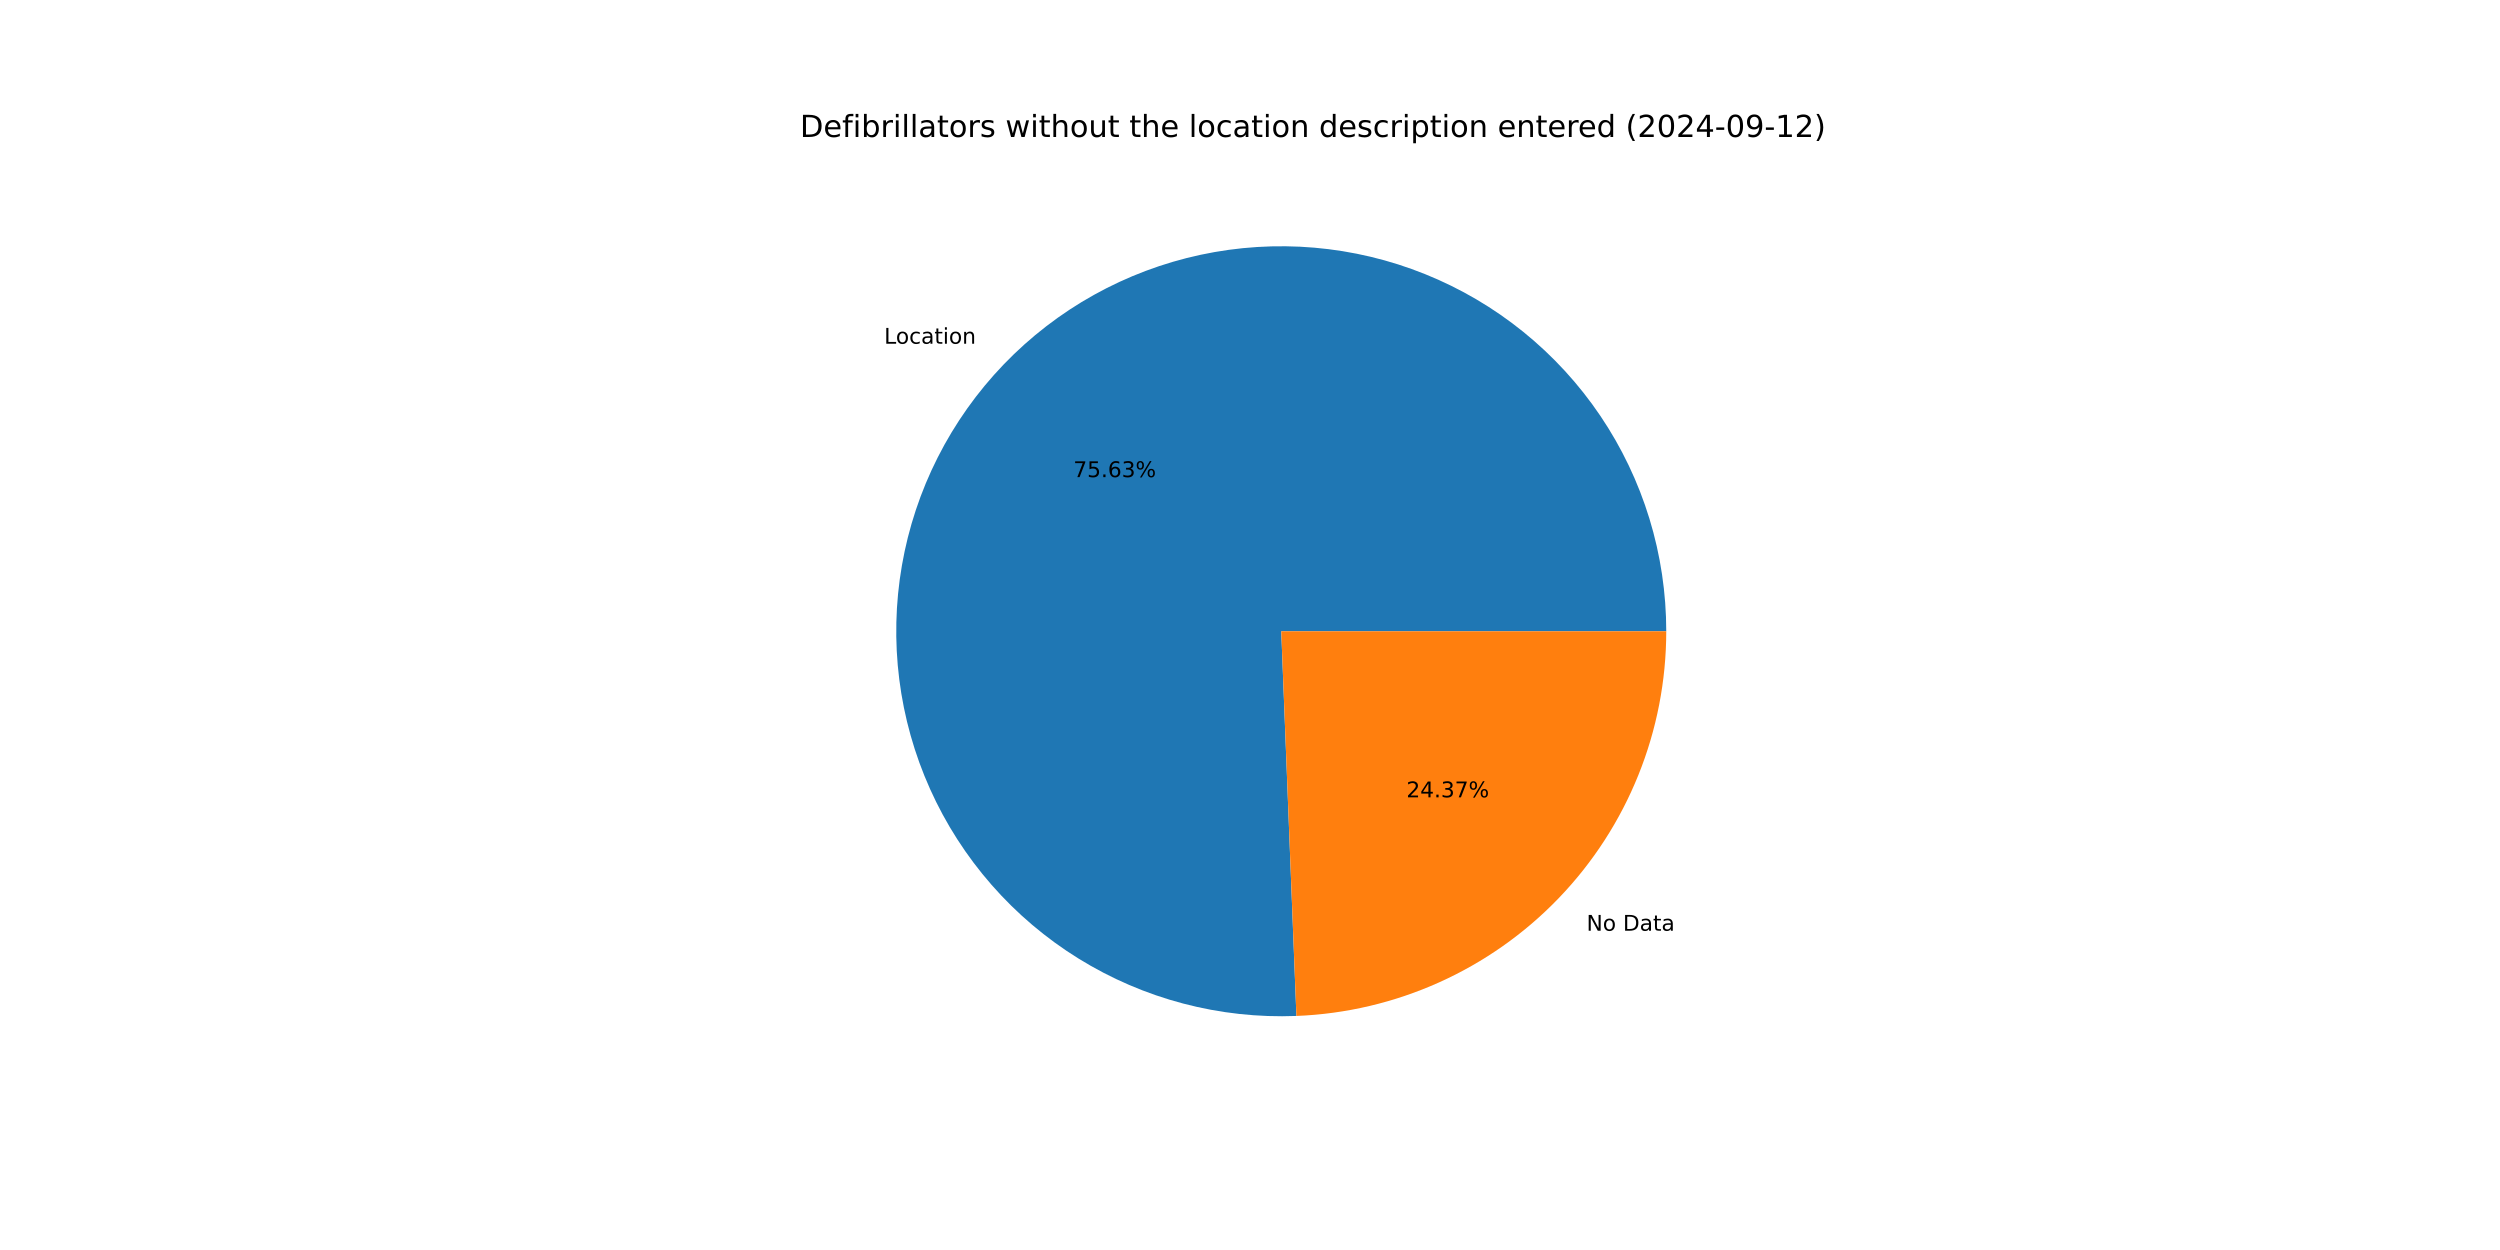
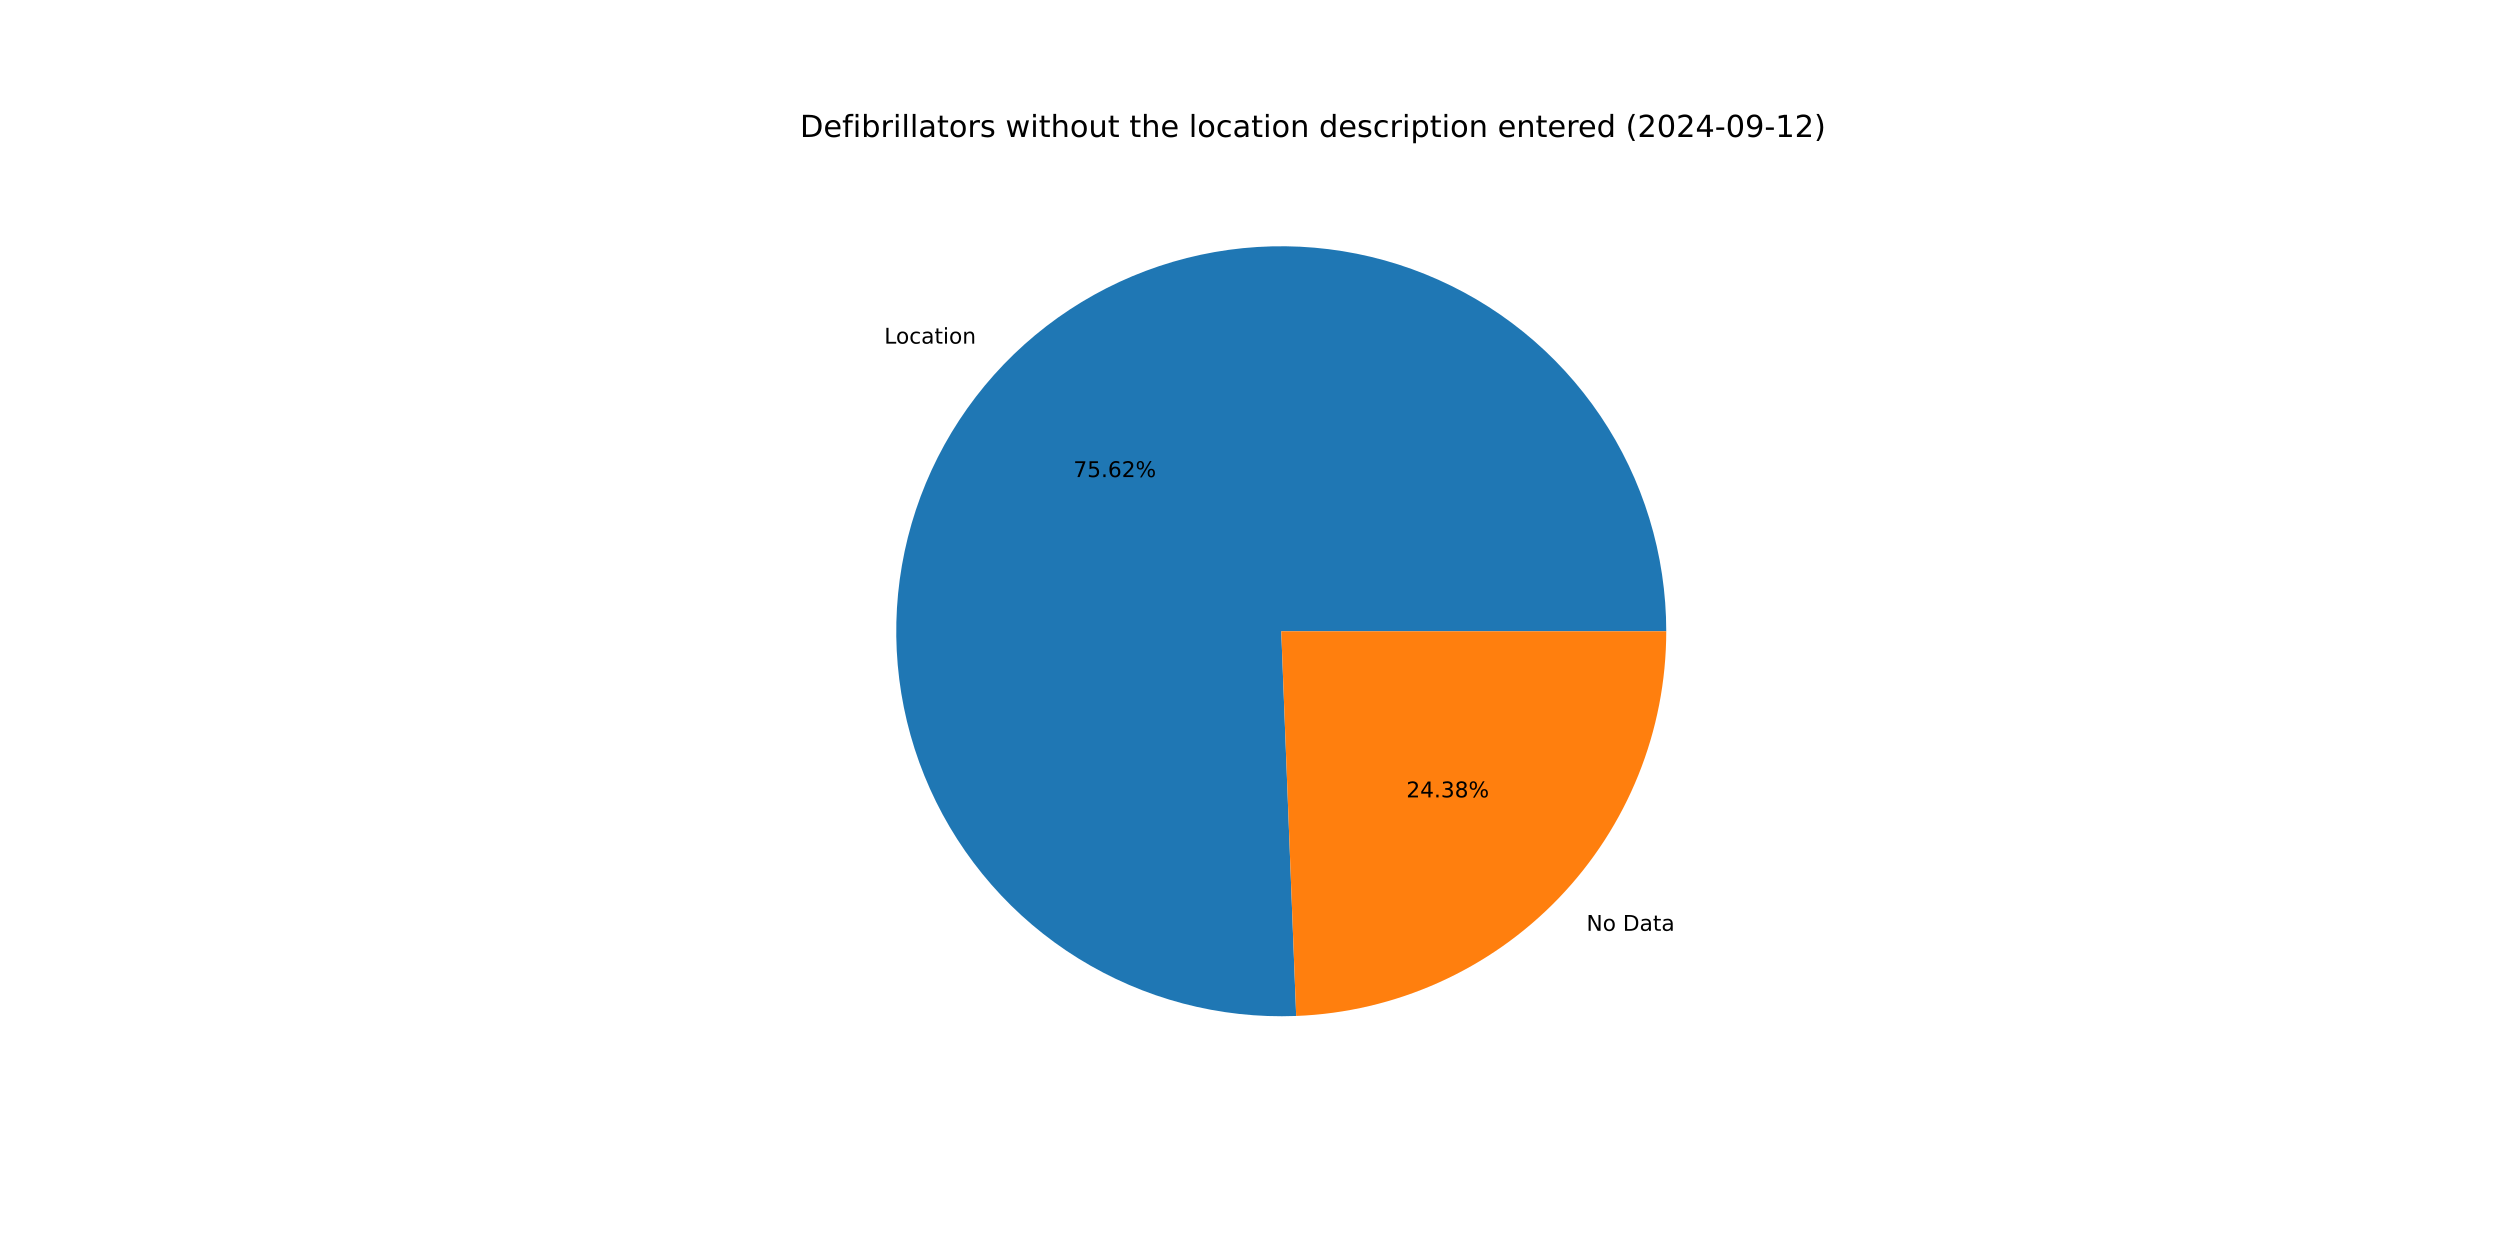
<svg xmlns="http://www.w3.org/2000/svg" xmlns:xlink="http://www.w3.org/1999/xlink" width="1152pt" height="576pt" viewBox="0 0 1152 576" version="1.1">
  <defs>
    <style type="text/css">*{stroke-linejoin: round; stroke-linecap: butt}</style>
  </defs>
  <g id="figure_1">
    <g id="patch_1">
      <path d="M 0 576  L 1152 576  L 1152 0  L 0 0  z " style="fill: #ffffff" />
    </g>
    <g id="axes_1">
      <g id="patch_2">
-         <path d="M 767.808 290.88  C 767.808 273.285 765.19 255.788 760.042 238.963  C 754.893 222.139 747.269 206.173 737.422 191.592  C 727.575 177.011 715.613 163.975 701.93 152.914  C 688.247 141.853 672.994 132.888 656.673 126.316  C 640.352 119.743 623.144 115.634 605.614 114.126  C 588.084 112.617 570.427 113.724 553.222 117.411  C 536.018 121.098 519.458 127.324 504.086 135.885  C 488.714 144.445 474.701 155.245 462.507 167.929  C 450.313 180.613 440.074 195.041 432.125 210.738  C 424.177 226.435 418.608 243.228 415.601 260.564  C 412.595 277.9 412.184 295.587 414.382 313.044  C 416.58 330.501 421.363 347.535 428.574 363.584  C 435.784 379.633 445.343 394.521 456.934 407.758  C 468.526 420.995 482.022 432.434 496.98 441.699  C 511.938 450.964 528.191 457.953 545.206 462.435  C 562.22 466.917 579.807 468.843 597.388 468.15  L 590.4 290.88  z " style="fill: #1f77b4" />
+         <path d="M 767.808 290.88  C 767.808 273.287 765.191 255.792 760.043 238.97  C 754.896 222.147 747.274 206.183 737.43 191.603  C 727.585 177.023 715.626 163.988 701.946 152.927  C 688.266 141.865 673.016 132.9 656.698 126.326  C 640.38 119.751 623.175 115.64 605.647 114.128  C 588.12 112.616 570.464 113.72 553.262 117.403  C 536.059 121.086 519.499 127.307 504.127 135.862  C 488.755 144.417 474.74 155.212 462.544 167.891  C 450.348 180.569 440.105 194.992 432.152 210.685  C 424.2 226.377 418.626 243.166 415.613 260.498  C 412.6 277.831 412.182 295.516 414.373 312.972  C 416.564 330.427 421.339 347.46 428.541 363.511  C 435.743 379.562 445.293 394.452 456.877 407.693  C 468.461 420.934 481.95 432.378 496.901 441.65  C 511.852 450.922 528.099 457.918 545.109 462.409  C 562.118 466.901 579.702 468.837 597.281 468.154  L 590.4 290.88  z " style="fill: #1f77b4" />
      </g>
      <g id="patch_3">
-         <path d="M 597.388 468.15  C 643.178 466.345 686.534 446.867 718.293 413.831  C 750.052 380.795 767.808 336.706 767.808 290.88  L 590.4 290.88  z " style="fill: #ff7f0e" />
+         <path d="M 597.281 468.154  C 643.091 466.376 686.474 446.909 718.256 413.869  C 750.038 380.83 767.808 336.724 767.808 290.88  L 590.4 290.88  z " style="fill: #ff7f0e" />
      </g>
      <g id="matplotlib.axis_1" />
      <g id="matplotlib.axis_2" />
      <g id="text_1">
-         <g transform="translate(407.4207 158.3933) scale(0.1 -0.1)">
+         <g transform="translate(407.4614 158.351) scale(0.1 -0.1)">
          <defs>
            <path id="DejaVuSans-4c" d="M 628 4666  L 1259 4666  L 1259 531  L 3531 531  L 3531 0  L 628 0  L 628 4666  z " transform="scale(0.015625)" />
            <path id="DejaVuSans-6f" d="M 1959 3097  Q 1497 3097 1228 2736  Q 959 2375 959 1747  Q 959 1119 1226 758  Q 1494 397 1959 397  Q 2419 397 2687 759  Q 2956 1122 2956 1747  Q 2956 2369 2687 2733  Q 2419 3097 1959 3097  z M 1959 3584  Q 2709 3584 3137 3096  Q 3566 2609 3566 1747  Q 3566 888 3137 398  Q 2709 -91 1959 -91  Q 1206 -91 779 398  Q 353 888 353 1747  Q 353 2609 779 3096  Q 1206 3584 1959 3584  z " transform="scale(0.015625)" />
            <path id="DejaVuSans-63" d="M 3122 3366  L 3122 2828  Q 2878 2963 2633 3030  Q 2388 3097 2138 3097  Q 1578 3097 1268 2742  Q 959 2388 959 1747  Q 959 1106 1268 751  Q 1578 397 2138 397  Q 2388 397 2633 464  Q 2878 531 3122 666  L 3122 134  Q 2881 22 2623 -34  Q 2366 -91 2075 -91  Q 1284 -91 818 406  Q 353 903 353 1747  Q 353 2603 823 3093  Q 1294 3584 2113 3584  Q 2378 3584 2631 3529  Q 2884 3475 3122 3366  z " transform="scale(0.015625)" />
            <path id="DejaVuSans-61" d="M 2194 1759  Q 1497 1759 1228 1600  Q 959 1441 959 1056  Q 959 750 1161 570  Q 1363 391 1709 391  Q 2188 391 2477 730  Q 2766 1069 2766 1631  L 2766 1759  L 2194 1759  z M 3341 1997  L 3341 0  L 2766 0  L 2766 531  Q 2569 213 2275 61  Q 1981 -91 1556 -91  Q 1019 -91 701 211  Q 384 513 384 1019  Q 384 1609 779 1909  Q 1175 2209 1959 2209  L 2766 2209  L 2766 2266  Q 2766 2663 2505 2880  Q 2244 3097 1772 3097  Q 1472 3097 1187 3025  Q 903 2953 641 2809  L 641 3341  Q 956 3463 1253 3523  Q 1550 3584 1831 3584  Q 2591 3584 2966 3190  Q 3341 2797 3341 1997  z " transform="scale(0.015625)" />
            <path id="DejaVuSans-74" d="M 1172 4494  L 1172 3500  L 2356 3500  L 2356 3053  L 1172 3053  L 1172 1153  Q 1172 725 1289 603  Q 1406 481 1766 481  L 2356 481  L 2356 0  L 1766 0  Q 1100 0 847 248  Q 594 497 594 1153  L 594 3053  L 172 3053  L 172 3500  L 594 3500  L 594 4494  L 1172 4494  z " transform="scale(0.015625)" />
            <path id="DejaVuSans-69" d="M 603 3500  L 1178 3500  L 1178 0  L 603 0  L 603 3500  z M 603 4863  L 1178 4863  L 1178 4134  L 603 4134  L 603 4863  z " transform="scale(0.015625)" />
            <path id="DejaVuSans-6e" d="M 3513 2113  L 3513 0  L 2938 0  L 2938 2094  Q 2938 2591 2744 2837  Q 2550 3084 2163 3084  Q 1697 3084 1428 2787  Q 1159 2491 1159 1978  L 1159 0  L 581 0  L 581 3500  L 1159 3500  L 1159 2956  Q 1366 3272 1645 3428  Q 1925 3584 2291 3584  Q 2894 3584 3203 3211  Q 3513 2838 3513 2113  z " transform="scale(0.015625)" />
          </defs>
          <use xlink:href="#DejaVuSans-4c" />
          <use xlink:href="#DejaVuSans-6f" x="53.963" />
          <use xlink:href="#DejaVuSans-63" x="115.145" />
          <use xlink:href="#DejaVuSans-61" x="170.125" />
          <use xlink:href="#DejaVuSans-74" x="231.404" />
          <use xlink:href="#DejaVuSans-69" x="270.613" />
          <use xlink:href="#DejaVuSans-6f" x="298.396" />
          <use xlink:href="#DejaVuSans-6e" x="359.578" />
        </g>
      </g>
      <g id="text_2">
-         <g transform="translate(494.5993 219.8688) scale(0.1 -0.1)">
+         <g transform="translate(494.6215 219.8457) scale(0.1 -0.1)">
          <defs>
            <path id="DejaVuSans-37" d="M 525 4666  L 3525 4666  L 3525 4397  L 1831 0  L 1172 0  L 2766 4134  L 525 4134  L 525 4666  z " transform="scale(0.015625)" />
            <path id="DejaVuSans-35" d="M 691 4666  L 3169 4666  L 3169 4134  L 1269 4134  L 1269 2991  Q 1406 3038 1543 3061  Q 1681 3084 1819 3084  Q 2600 3084 3056 2656  Q 3513 2228 3513 1497  Q 3513 744 3044 326  Q 2575 -91 1722 -91  Q 1428 -91 1123 -41  Q 819 9 494 109  L 494 744  Q 775 591 1075 516  Q 1375 441 1709 441  Q 2250 441 2565 725  Q 2881 1009 2881 1497  Q 2881 1984 2565 2268  Q 2250 2553 1709 2553  Q 1456 2553 1204 2497  Q 953 2441 691 2322  L 691 4666  z " transform="scale(0.015625)" />
            <path id="DejaVuSans-2e" d="M 684 794  L 1344 794  L 1344 0  L 684 0  L 684 794  z " transform="scale(0.015625)" />
            <path id="DejaVuSans-36" d="M 2113 2584  Q 1688 2584 1439 2293  Q 1191 2003 1191 1497  Q 1191 994 1439 701  Q 1688 409 2113 409  Q 2538 409 2786 701  Q 3034 994 3034 1497  Q 3034 2003 2786 2293  Q 2538 2584 2113 2584  z M 3366 4563  L 3366 3988  Q 3128 4100 2886 4159  Q 2644 4219 2406 4219  Q 1781 4219 1451 3797  Q 1122 3375 1075 2522  Q 1259 2794 1537 2939  Q 1816 3084 2150 3084  Q 2853 3084 3261 2657  Q 3669 2231 3669 1497  Q 3669 778 3244 343  Q 2819 -91 2113 -91  Q 1303 -91 875 529  Q 447 1150 447 2328  Q 447 3434 972 4092  Q 1497 4750 2381 4750  Q 2619 4750 2861 4703  Q 3103 4656 3366 4563  z " transform="scale(0.015625)" />
-             <path id="DejaVuSans-33" d="M 2597 2516  Q 3050 2419 3304 2112  Q 3559 1806 3559 1356  Q 3559 666 3084 287  Q 2609 -91 1734 -91  Q 1441 -91 1130 -33  Q 819 25 488 141  L 488 750  Q 750 597 1062 519  Q 1375 441 1716 441  Q 2309 441 2620 675  Q 2931 909 2931 1356  Q 2931 1769 2642 2001  Q 2353 2234 1838 2234  L 1294 2234  L 1294 2753  L 1863 2753  Q 2328 2753 2575 2939  Q 2822 3125 2822 3475  Q 2822 3834 2567 4026  Q 2313 4219 1838 4219  Q 1578 4219 1281 4162  Q 984 4106 628 3988  L 628 4550  Q 988 4650 1302 4700  Q 1616 4750 1894 4750  Q 2613 4750 3031 4423  Q 3450 4097 3450 3541  Q 3450 3153 3228 2886  Q 3006 2619 2597 2516  z " transform="scale(0.015625)" />
+             <path id="DejaVuSans-32" d="M 1228 531  L 3431 531  L 3431 0  L 469 0  L 469 531  Q 828 903 1448 1529  Q 2069 2156 2228 2338  Q 2531 2678 2651 2914  Q 2772 3150 2772 3378  Q 2772 3750 2511 3984  Q 2250 4219 1831 4219  Q 1534 4219 1204 4116  Q 875 4013 500 3803  L 500 4441  Q 881 4594 1212 4672  Q 1544 4750 1819 4750  Q 2544 4750 2975 4387  Q 3406 4025 3406 3419  Q 3406 3131 3298 2873  Q 3191 2616 2906 2266  Q 2828 2175 2409 1742  Q 1991 1309 1228 531  z " transform="scale(0.015625)" />
            <path id="DejaVuSans-25" d="M 4653 2053  Q 4381 2053 4226 1822  Q 4072 1591 4072 1178  Q 4072 772 4226 539  Q 4381 306 4653 306  Q 4919 306 5073 539  Q 5228 772 5228 1178  Q 5228 1588 5073 1820  Q 4919 2053 4653 2053  z M 4653 2450  Q 5147 2450 5437 2106  Q 5728 1763 5728 1178  Q 5728 594 5436 251  Q 5144 -91 4653 -91  Q 4153 -91 3862 251  Q 3572 594 3572 1178  Q 3572 1766 3864 2108  Q 4156 2450 4653 2450  z M 1428 4353  Q 1159 4353 1004 4120  Q 850 3888 850 3481  Q 850 3069 1003 2837  Q 1156 2606 1428 2606  Q 1700 2606 1854 2837  Q 2009 3069 2009 3481  Q 2009 3884 1853 4118  Q 1697 4353 1428 4353  z M 4250 4750  L 4750 4750  L 1831 -91  L 1331 -91  L 4250 4750  z M 1428 4750  Q 1922 4750 2215 4408  Q 2509 4066 2509 3481  Q 2509 2891 2217 2550  Q 1925 2209 1428 2209  Q 931 2209 642 2551  Q 353 2894 353 3481  Q 353 4063 643 4406  Q 934 4750 1428 4750  z " transform="scale(0.015625)" />
          </defs>
          <use xlink:href="#DejaVuSans-37" />
          <use xlink:href="#DejaVuSans-35" x="63.623" />
          <use xlink:href="#DejaVuSans-2e" x="127.246" />
          <use xlink:href="#DejaVuSans-36" x="159.033" />
-           <use xlink:href="#DejaVuSans-33" x="222.656" />
+           <use xlink:href="#DejaVuSans-32" x="222.656" />
          <use xlink:href="#DejaVuSans-25" x="286.279" />
        </g>
      </g>
      <g id="text_3">
-         <g transform="translate(731.0825 428.8854) scale(0.1 -0.1)">
+         <g transform="translate(731.0418 428.9277) scale(0.1 -0.1)">
          <defs>
            <path id="DejaVuSans-4e" d="M 628 4666  L 1478 4666  L 3547 763  L 3547 4666  L 4159 4666  L 4159 0  L 3309 0  L 1241 3903  L 1241 0  L 628 0  L 628 4666  z " transform="scale(0.015625)" />
            <path id="DejaVuSans-20" transform="scale(0.015625)" />
            <path id="DejaVuSans-44" d="M 1259 4147  L 1259 519  L 2022 519  Q 2988 519 3436 956  Q 3884 1394 3884 2338  Q 3884 3275 3436 3711  Q 2988 4147 2022 4147  L 1259 4147  z M 628 4666  L 1925 4666  Q 3281 4666 3915 4102  Q 4550 3538 4550 2338  Q 4550 1131 3912 565  Q 3275 0 1925 0  L 628 0  L 628 4666  z " transform="scale(0.015625)" />
          </defs>
          <use xlink:href="#DejaVuSans-4e" />
          <use xlink:href="#DejaVuSans-6f" x="74.805" />
          <use xlink:href="#DejaVuSans-20" x="135.986" />
          <use xlink:href="#DejaVuSans-44" x="167.773" />
          <use xlink:href="#DejaVuSans-61" x="244.775" />
          <use xlink:href="#DejaVuSans-74" x="306.055" />
          <use xlink:href="#DejaVuSans-61" x="345.264" />
        </g>
      </g>
      <g id="text_4">
-         <g transform="translate(648.0711 367.4099) scale(0.1 -0.1)">
+         <g transform="translate(648.0489 367.433) scale(0.1 -0.1)">
          <defs>
-             <path id="DejaVuSans-32" d="M 1228 531  L 3431 531  L 3431 0  L 469 0  L 469 531  Q 828 903 1448 1529  Q 2069 2156 2228 2338  Q 2531 2678 2651 2914  Q 2772 3150 2772 3378  Q 2772 3750 2511 3984  Q 2250 4219 1831 4219  Q 1534 4219 1204 4116  Q 875 4013 500 3803  L 500 4441  Q 881 4594 1212 4672  Q 1544 4750 1819 4750  Q 2544 4750 2975 4387  Q 3406 4025 3406 3419  Q 3406 3131 3298 2873  Q 3191 2616 2906 2266  Q 2828 2175 2409 1742  Q 1991 1309 1228 531  z " transform="scale(0.015625)" />
            <path id="DejaVuSans-34" d="M 2419 4116  L 825 1625  L 2419 1625  L 2419 4116  z M 2253 4666  L 3047 4666  L 3047 1625  L 3713 1625  L 3713 1100  L 3047 1100  L 3047 0  L 2419 0  L 2419 1100  L 313 1100  L 313 1709  L 2253 4666  z " transform="scale(0.015625)" />
+             <path id="DejaVuSans-33" d="M 2597 2516  Q 3050 2419 3304 2112  Q 3559 1806 3559 1356  Q 3559 666 3084 287  Q 2609 -91 1734 -91  Q 1441 -91 1130 -33  Q 819 25 488 141  L 488 750  Q 750 597 1062 519  Q 1375 441 1716 441  Q 2309 441 2620 675  Q 2931 909 2931 1356  Q 2931 1769 2642 2001  Q 2353 2234 1838 2234  L 1294 2234  L 1294 2753  L 1863 2753  Q 2328 2753 2575 2939  Q 2822 3125 2822 3475  Q 2822 3834 2567 4026  Q 2313 4219 1838 4219  Q 1578 4219 1281 4162  Q 984 4106 628 3988  L 628 4550  Q 988 4650 1302 4700  Q 1616 4750 1894 4750  Q 2613 4750 3031 4423  Q 3450 4097 3450 3541  Q 3450 3153 3228 2886  Q 3006 2619 2597 2516  z " transform="scale(0.015625)" />
+             <path id="DejaVuSans-38" d="M 2034 2216  Q 1584 2216 1326 1975  Q 1069 1734 1069 1313  Q 1069 891 1326 650  Q 1584 409 2034 409  Q 2484 409 2743 651  Q 3003 894 3003 1313  Q 3003 1734 2745 1975  Q 2488 2216 2034 2216  z M 1403 2484  Q 997 2584 770 2862  Q 544 3141 544 3541  Q 544 4100 942 4425  Q 1341 4750 2034 4750  Q 2731 4750 3128 4425  Q 3525 4100 3525 3541  Q 3525 3141 3298 2862  Q 3072 2584 2669 2484  Q 3125 2378 3379 2068  Q 3634 1759 3634 1313  Q 3634 634 3220 271  Q 2806 -91 2034 -91  Q 1263 -91 848 271  Q 434 634 434 1313  Q 434 1759 690 2068  Q 947 2378 1403 2484  z M 1172 3481  Q 1172 3119 1398 2916  Q 1625 2713 2034 2713  Q 2441 2713 2670 2916  Q 2900 3119 2900 3481  Q 2900 3844 2670 4047  Q 2441 4250 2034 4250  Q 1625 4250 1398 4047  Q 1172 3844 1172 3481  z " transform="scale(0.015625)" />
          </defs>
          <use xlink:href="#DejaVuSans-32" />
          <use xlink:href="#DejaVuSans-34" x="63.623" />
          <use xlink:href="#DejaVuSans-2e" x="127.246" />
          <use xlink:href="#DejaVuSans-33" x="159.033" />
-           <use xlink:href="#DejaVuSans-37" x="222.656" />
+           <use xlink:href="#DejaVuSans-38" x="222.656" />
          <use xlink:href="#DejaVuSans-25" x="286.279" />
        </g>
      </g>
      <g id="text_5">
        <g transform="translate(368.64 63.12) scale(0.14 -0.14)">
          <defs>
            <path id="DejaVuSans-65" d="M 3597 1894  L 3597 1613  L 953 1613  Q 991 1019 1311 708  Q 1631 397 2203 397  Q 2534 397 2845 478  Q 3156 559 3463 722  L 3463 178  Q 3153 47 2828 -22  Q 2503 -91 2169 -91  Q 1331 -91 842 396  Q 353 884 353 1716  Q 353 2575 817 3079  Q 1281 3584 2069 3584  Q 2775 3584 3186 3129  Q 3597 2675 3597 1894  z M 3022 2063  Q 3016 2534 2758 2815  Q 2500 3097 2075 3097  Q 1594 3097 1305 2825  Q 1016 2553 972 2059  L 3022 2063  z " transform="scale(0.015625)" />
            <path id="DejaVuSans-66" d="M 2375 4863  L 2375 4384  L 1825 4384  Q 1516 4384 1395 4259  Q 1275 4134 1275 3809  L 1275 3500  L 2222 3500  L 2222 3053  L 1275 3053  L 1275 0  L 697 0  L 697 3053  L 147 3053  L 147 3500  L 697 3500  L 697 3744  Q 697 4328 969 4595  Q 1241 4863 1831 4863  L 2375 4863  z " transform="scale(0.015625)" />
            <path id="DejaVuSans-62" d="M 3116 1747  Q 3116 2381 2855 2742  Q 2594 3103 2138 3103  Q 1681 3103 1420 2742  Q 1159 2381 1159 1747  Q 1159 1113 1420 752  Q 1681 391 2138 391  Q 2594 391 2855 752  Q 3116 1113 3116 1747  z M 1159 2969  Q 1341 3281 1617 3432  Q 1894 3584 2278 3584  Q 2916 3584 3314 3078  Q 3713 2572 3713 1747  Q 3713 922 3314 415  Q 2916 -91 2278 -91  Q 1894 -91 1617 61  Q 1341 213 1159 525  L 1159 0  L 581 0  L 581 4863  L 1159 4863  L 1159 2969  z " transform="scale(0.015625)" />
            <path id="DejaVuSans-72" d="M 2631 2963  Q 2534 3019 2420 3045  Q 2306 3072 2169 3072  Q 1681 3072 1420 2755  Q 1159 2438 1159 1844  L 1159 0  L 581 0  L 581 3500  L 1159 3500  L 1159 2956  Q 1341 3275 1631 3429  Q 1922 3584 2338 3584  Q 2397 3584 2469 3576  Q 2541 3569 2628 3553  L 2631 2963  z " transform="scale(0.015625)" />
            <path id="DejaVuSans-6c" d="M 603 4863  L 1178 4863  L 1178 0  L 603 0  L 603 4863  z " transform="scale(0.015625)" />
            <path id="DejaVuSans-73" d="M 2834 3397  L 2834 2853  Q 2591 2978 2328 3040  Q 2066 3103 1784 3103  Q 1356 3103 1142 2972  Q 928 2841 928 2578  Q 928 2378 1081 2264  Q 1234 2150 1697 2047  L 1894 2003  Q 2506 1872 2764 1633  Q 3022 1394 3022 966  Q 3022 478 2636 193  Q 2250 -91 1575 -91  Q 1294 -91 989 -36  Q 684 19 347 128  L 347 722  Q 666 556 975 473  Q 1284 391 1588 391  Q 1994 391 2212 530  Q 2431 669 2431 922  Q 2431 1156 2273 1281  Q 2116 1406 1581 1522  L 1381 1569  Q 847 1681 609 1914  Q 372 2147 372 2553  Q 372 3047 722 3315  Q 1072 3584 1716 3584  Q 2034 3584 2315 3537  Q 2597 3491 2834 3397  z " transform="scale(0.015625)" />
            <path id="DejaVuSans-77" d="M 269 3500  L 844 3500  L 1563 769  L 2278 3500  L 2956 3500  L 3675 769  L 4391 3500  L 4966 3500  L 4050 0  L 3372 0  L 2619 2869  L 1863 0  L 1184 0  L 269 3500  z " transform="scale(0.015625)" />
            <path id="DejaVuSans-68" d="M 3513 2113  L 3513 0  L 2938 0  L 2938 2094  Q 2938 2591 2744 2837  Q 2550 3084 2163 3084  Q 1697 3084 1428 2787  Q 1159 2491 1159 1978  L 1159 0  L 581 0  L 581 4863  L 1159 4863  L 1159 2956  Q 1366 3272 1645 3428  Q 1925 3584 2291 3584  Q 2894 3584 3203 3211  Q 3513 2838 3513 2113  z " transform="scale(0.015625)" />
            <path id="DejaVuSans-75" d="M 544 1381  L 544 3500  L 1119 3500  L 1119 1403  Q 1119 906 1312 657  Q 1506 409 1894 409  Q 2359 409 2629 706  Q 2900 1003 2900 1516  L 2900 3500  L 3475 3500  L 3475 0  L 2900 0  L 2900 538  Q 2691 219 2414 64  Q 2138 -91 1772 -91  Q 1169 -91 856 284  Q 544 659 544 1381  z M 1991 3584  L 1991 3584  z " transform="scale(0.015625)" />
            <path id="DejaVuSans-64" d="M 2906 2969  L 2906 4863  L 3481 4863  L 3481 0  L 2906 0  L 2906 525  Q 2725 213 2448 61  Q 2172 -91 1784 -91  Q 1150 -91 751 415  Q 353 922 353 1747  Q 353 2572 751 3078  Q 1150 3584 1784 3584  Q 2172 3584 2448 3432  Q 2725 3281 2906 2969  z M 947 1747  Q 947 1113 1208 752  Q 1469 391 1925 391  Q 2381 391 2643 752  Q 2906 1113 2906 1747  Q 2906 2381 2643 2742  Q 2381 3103 1925 3103  Q 1469 3103 1208 2742  Q 947 2381 947 1747  z " transform="scale(0.015625)" />
            <path id="DejaVuSans-70" d="M 1159 525  L 1159 -1331  L 581 -1331  L 581 3500  L 1159 3500  L 1159 2969  Q 1341 3281 1617 3432  Q 1894 3584 2278 3584  Q 2916 3584 3314 3078  Q 3713 2572 3713 1747  Q 3713 922 3314 415  Q 2916 -91 2278 -91  Q 1894 -91 1617 61  Q 1341 213 1159 525  z M 3116 1747  Q 3116 2381 2855 2742  Q 2594 3103 2138 3103  Q 1681 3103 1420 2742  Q 1159 2381 1159 1747  Q 1159 1113 1420 752  Q 1681 391 2138 391  Q 2594 391 2855 752  Q 3116 1113 3116 1747  z " transform="scale(0.015625)" />
            <path id="DejaVuSans-28" d="M 1984 4856  Q 1566 4138 1362 3434  Q 1159 2731 1159 2009  Q 1159 1288 1364 580  Q 1569 -128 1984 -844  L 1484 -844  Q 1016 -109 783 600  Q 550 1309 550 2009  Q 550 2706 781 3412  Q 1013 4119 1484 4856  L 1984 4856  z " transform="scale(0.015625)" />
            <path id="DejaVuSans-30" d="M 2034 4250  Q 1547 4250 1301 3770  Q 1056 3291 1056 2328  Q 1056 1369 1301 889  Q 1547 409 2034 409  Q 2525 409 2770 889  Q 3016 1369 3016 2328  Q 3016 3291 2770 3770  Q 2525 4250 2034 4250  z M 2034 4750  Q 2819 4750 3233 4129  Q 3647 3509 3647 2328  Q 3647 1150 3233 529  Q 2819 -91 2034 -91  Q 1250 -91 836 529  Q 422 1150 422 2328  Q 422 3509 836 4129  Q 1250 4750 2034 4750  z " transform="scale(0.015625)" />
            <path id="DejaVuSans-2d" d="M 313 2009  L 1997 2009  L 1997 1497  L 313 1497  L 313 2009  z " transform="scale(0.015625)" />
            <path id="DejaVuSans-39" d="M 703 97  L 703 672  Q 941 559 1184 500  Q 1428 441 1663 441  Q 2288 441 2617 861  Q 2947 1281 2994 2138  Q 2813 1869 2534 1725  Q 2256 1581 1919 1581  Q 1219 1581 811 2004  Q 403 2428 403 3163  Q 403 3881 828 4315  Q 1253 4750 1959 4750  Q 2769 4750 3195 4129  Q 3622 3509 3622 2328  Q 3622 1225 3098 567  Q 2575 -91 1691 -91  Q 1453 -91 1209 -44  Q 966 3 703 97  z M 1959 2075  Q 2384 2075 2632 2365  Q 2881 2656 2881 3163  Q 2881 3666 2632 3958  Q 2384 4250 1959 4250  Q 1534 4250 1286 3958  Q 1038 3666 1038 3163  Q 1038 2656 1286 2365  Q 1534 2075 1959 2075  z " transform="scale(0.015625)" />
            <path id="DejaVuSans-31" d="M 794 531  L 1825 531  L 1825 4091  L 703 3866  L 703 4441  L 1819 4666  L 2450 4666  L 2450 531  L 3481 531  L 3481 0  L 794 0  L 794 531  z " transform="scale(0.015625)" />
            <path id="DejaVuSans-29" d="M 513 4856  L 1013 4856  Q 1481 4119 1714 3412  Q 1947 2706 1947 2009  Q 1947 1309 1714 600  Q 1481 -109 1013 -844  L 513 -844  Q 928 -128 1133 580  Q 1338 1288 1338 2009  Q 1338 2731 1133 3434  Q 928 4138 513 4856  z " transform="scale(0.015625)" />
          </defs>
          <use xlink:href="#DejaVuSans-44" />
          <use xlink:href="#DejaVuSans-65" x="77.002" />
          <use xlink:href="#DejaVuSans-66" x="138.525" />
          <use xlink:href="#DejaVuSans-69" x="173.73" />
          <use xlink:href="#DejaVuSans-62" x="201.514" />
          <use xlink:href="#DejaVuSans-72" x="264.99" />
          <use xlink:href="#DejaVuSans-69" x="306.104" />
          <use xlink:href="#DejaVuSans-6c" x="333.887" />
          <use xlink:href="#DejaVuSans-6c" x="361.67" />
          <use xlink:href="#DejaVuSans-61" x="389.453" />
          <use xlink:href="#DejaVuSans-74" x="450.732" />
          <use xlink:href="#DejaVuSans-6f" x="489.941" />
          <use xlink:href="#DejaVuSans-72" x="551.123" />
          <use xlink:href="#DejaVuSans-73" x="592.236" />
          <use xlink:href="#DejaVuSans-20" x="644.336" />
          <use xlink:href="#DejaVuSans-77" x="676.123" />
          <use xlink:href="#DejaVuSans-69" x="757.91" />
          <use xlink:href="#DejaVuSans-74" x="785.693" />
          <use xlink:href="#DejaVuSans-68" x="824.902" />
          <use xlink:href="#DejaVuSans-6f" x="888.281" />
          <use xlink:href="#DejaVuSans-75" x="949.463" />
          <use xlink:href="#DejaVuSans-74" x="1012.842" />
          <use xlink:href="#DejaVuSans-20" x="1052.051" />
          <use xlink:href="#DejaVuSans-74" x="1083.838" />
          <use xlink:href="#DejaVuSans-68" x="1123.047" />
          <use xlink:href="#DejaVuSans-65" x="1186.426" />
          <use xlink:href="#DejaVuSans-20" x="1247.949" />
          <use xlink:href="#DejaVuSans-6c" x="1279.736" />
          <use xlink:href="#DejaVuSans-6f" x="1307.52" />
          <use xlink:href="#DejaVuSans-63" x="1368.701" />
          <use xlink:href="#DejaVuSans-61" x="1423.682" />
          <use xlink:href="#DejaVuSans-74" x="1484.961" />
          <use xlink:href="#DejaVuSans-69" x="1524.17" />
          <use xlink:href="#DejaVuSans-6f" x="1551.953" />
          <use xlink:href="#DejaVuSans-6e" x="1613.135" />
          <use xlink:href="#DejaVuSans-20" x="1676.514" />
          <use xlink:href="#DejaVuSans-64" x="1708.301" />
          <use xlink:href="#DejaVuSans-65" x="1771.777" />
          <use xlink:href="#DejaVuSans-73" x="1833.301" />
          <use xlink:href="#DejaVuSans-63" x="1885.4" />
          <use xlink:href="#DejaVuSans-72" x="1940.381" />
          <use xlink:href="#DejaVuSans-69" x="1981.494" />
          <use xlink:href="#DejaVuSans-70" x="2009.277" />
          <use xlink:href="#DejaVuSans-74" x="2072.754" />
          <use xlink:href="#DejaVuSans-69" x="2111.963" />
          <use xlink:href="#DejaVuSans-6f" x="2139.746" />
          <use xlink:href="#DejaVuSans-6e" x="2200.928" />
          <use xlink:href="#DejaVuSans-20" x="2264.307" />
          <use xlink:href="#DejaVuSans-65" x="2296.094" />
          <use xlink:href="#DejaVuSans-6e" x="2357.617" />
          <use xlink:href="#DejaVuSans-74" x="2420.996" />
          <use xlink:href="#DejaVuSans-65" x="2460.205" />
          <use xlink:href="#DejaVuSans-72" x="2521.729" />
          <use xlink:href="#DejaVuSans-65" x="2560.592" />
          <use xlink:href="#DejaVuSans-64" x="2622.115" />
          <use xlink:href="#DejaVuSans-20" x="2685.592" />
          <use xlink:href="#DejaVuSans-28" x="2717.379" />
          <use xlink:href="#DejaVuSans-32" x="2756.393" />
          <use xlink:href="#DejaVuSans-30" x="2820.016" />
          <use xlink:href="#DejaVuSans-32" x="2883.639" />
          <use xlink:href="#DejaVuSans-34" x="2947.262" />
          <use xlink:href="#DejaVuSans-2d" x="3010.885" />
          <use xlink:href="#DejaVuSans-30" x="3046.969" />
          <use xlink:href="#DejaVuSans-39" x="3110.592" />
          <use xlink:href="#DejaVuSans-2d" x="3174.215" />
          <use xlink:href="#DejaVuSans-31" x="3210.299" />
          <use xlink:href="#DejaVuSans-32" x="3273.922" />
          <use xlink:href="#DejaVuSans-29" x="3337.545" />
        </g>
      </g>
    </g>
  </g>
</svg>
